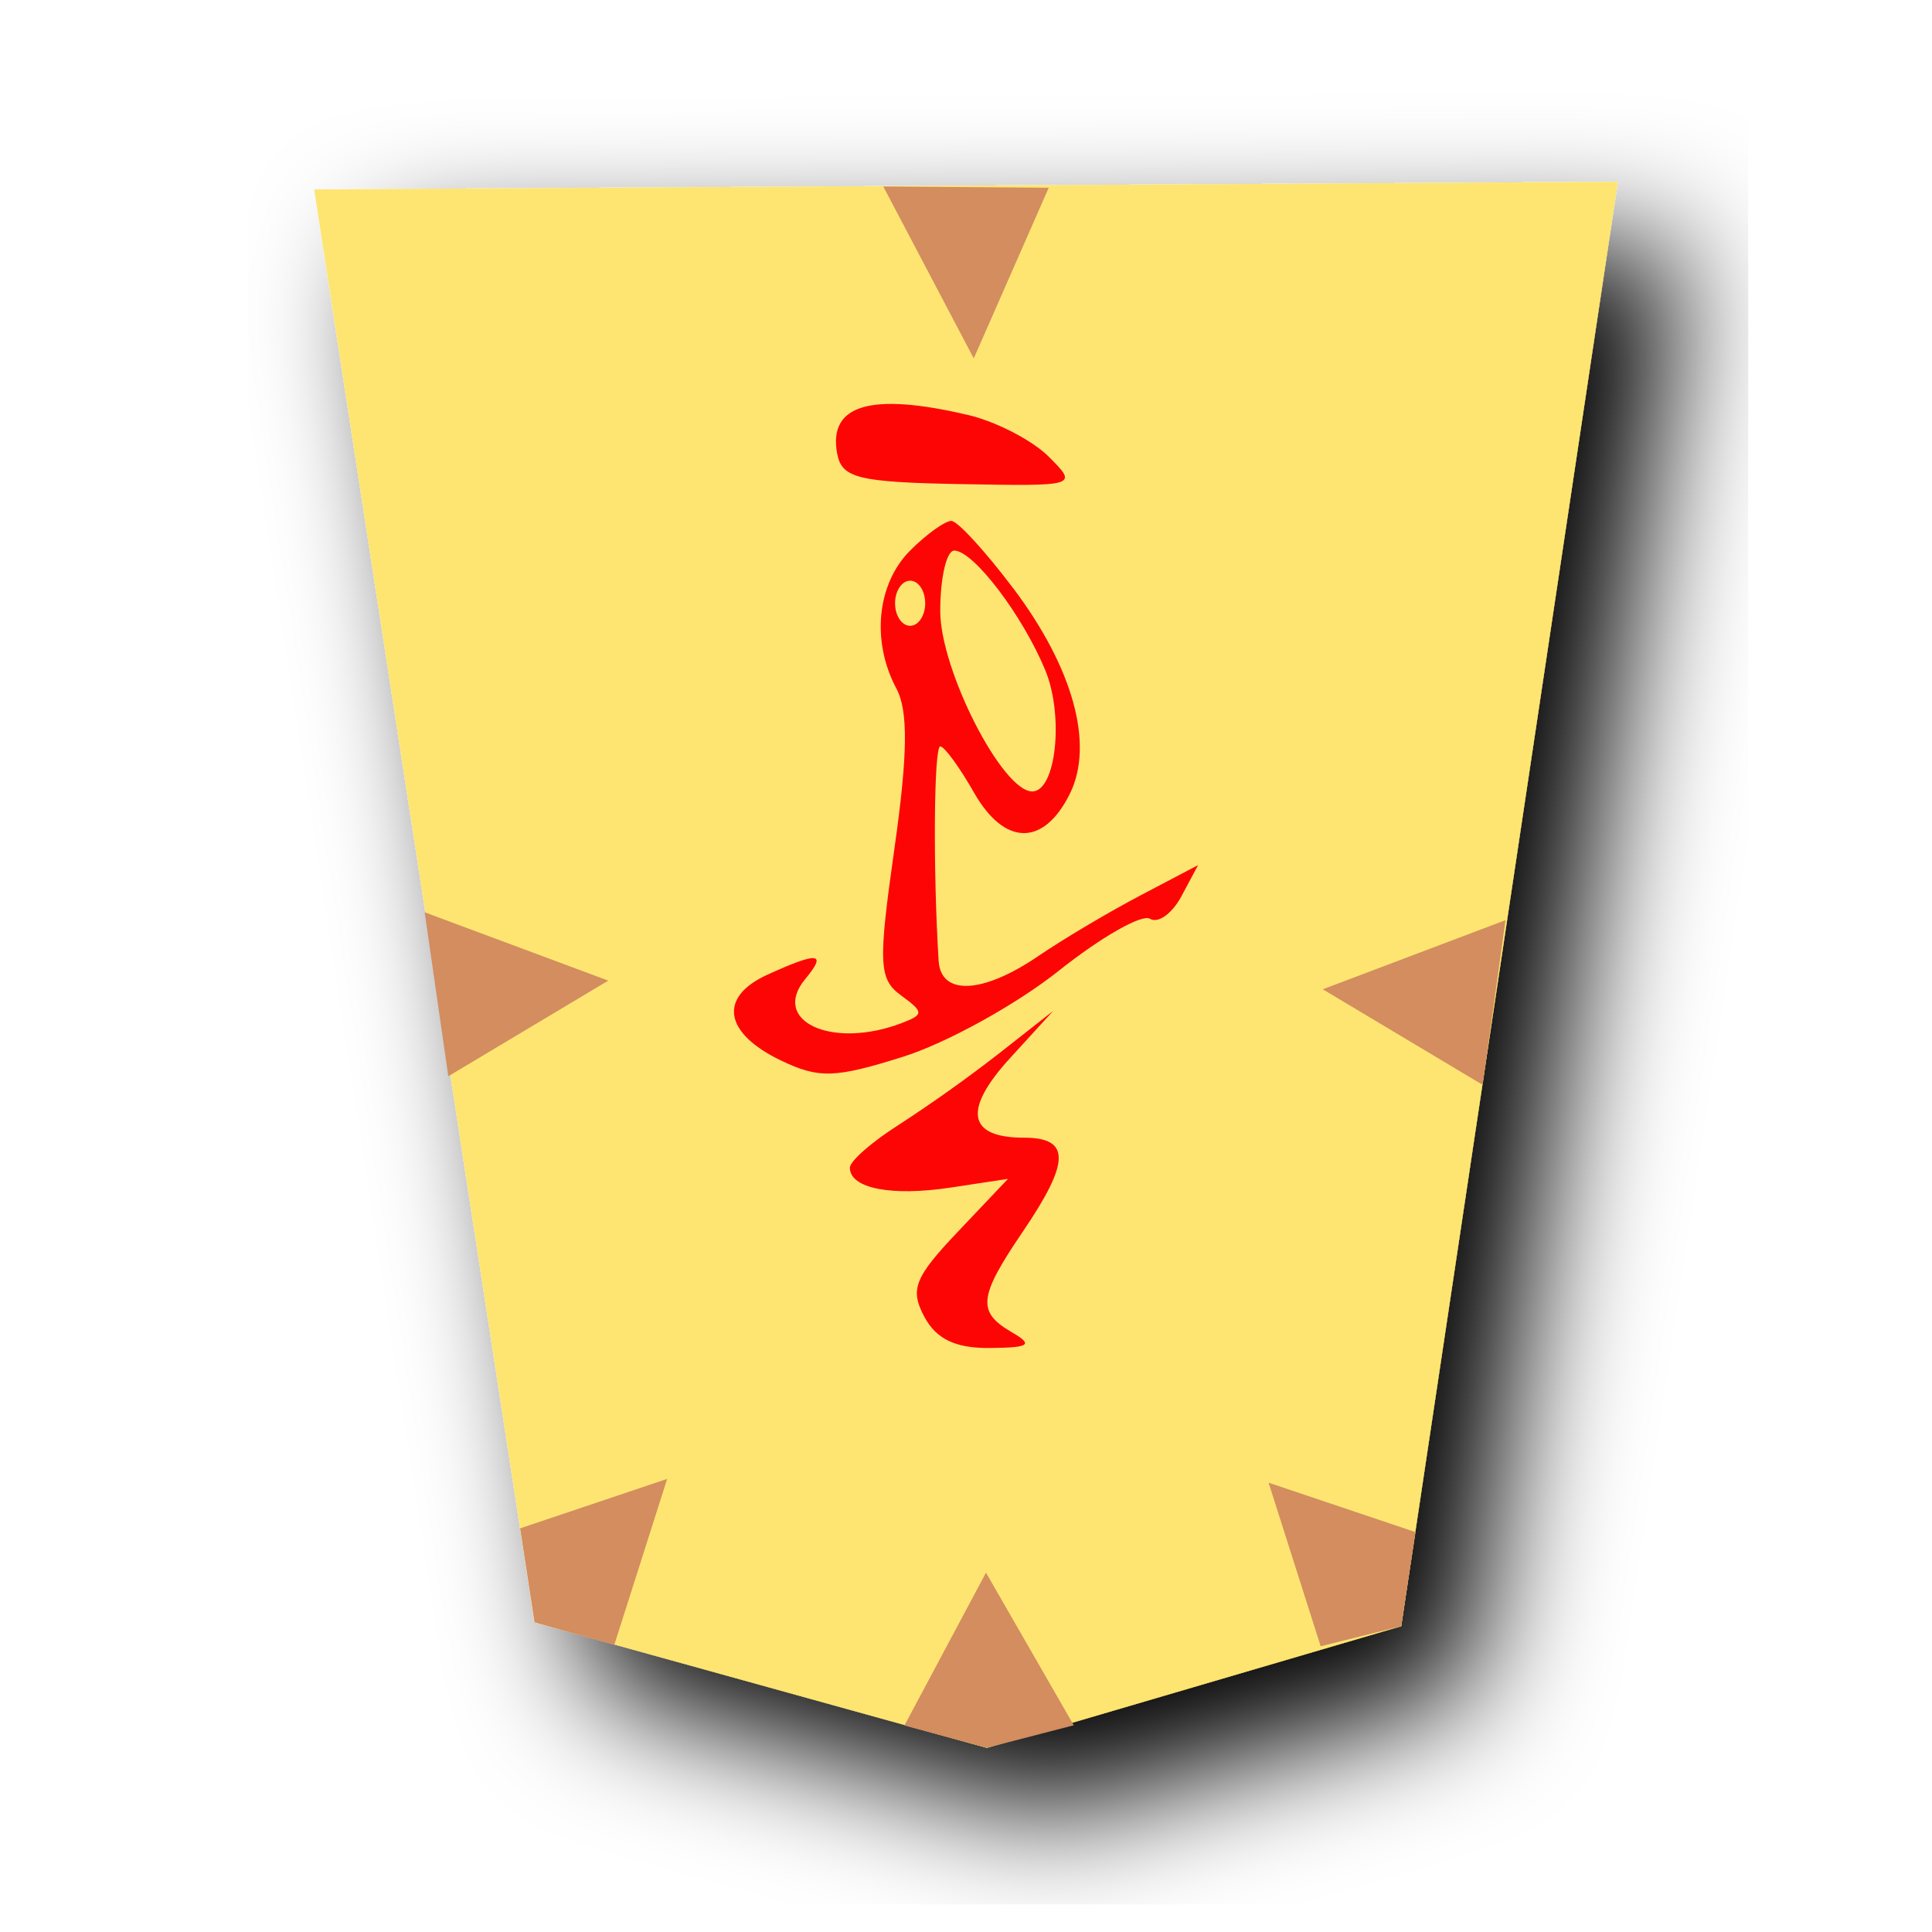
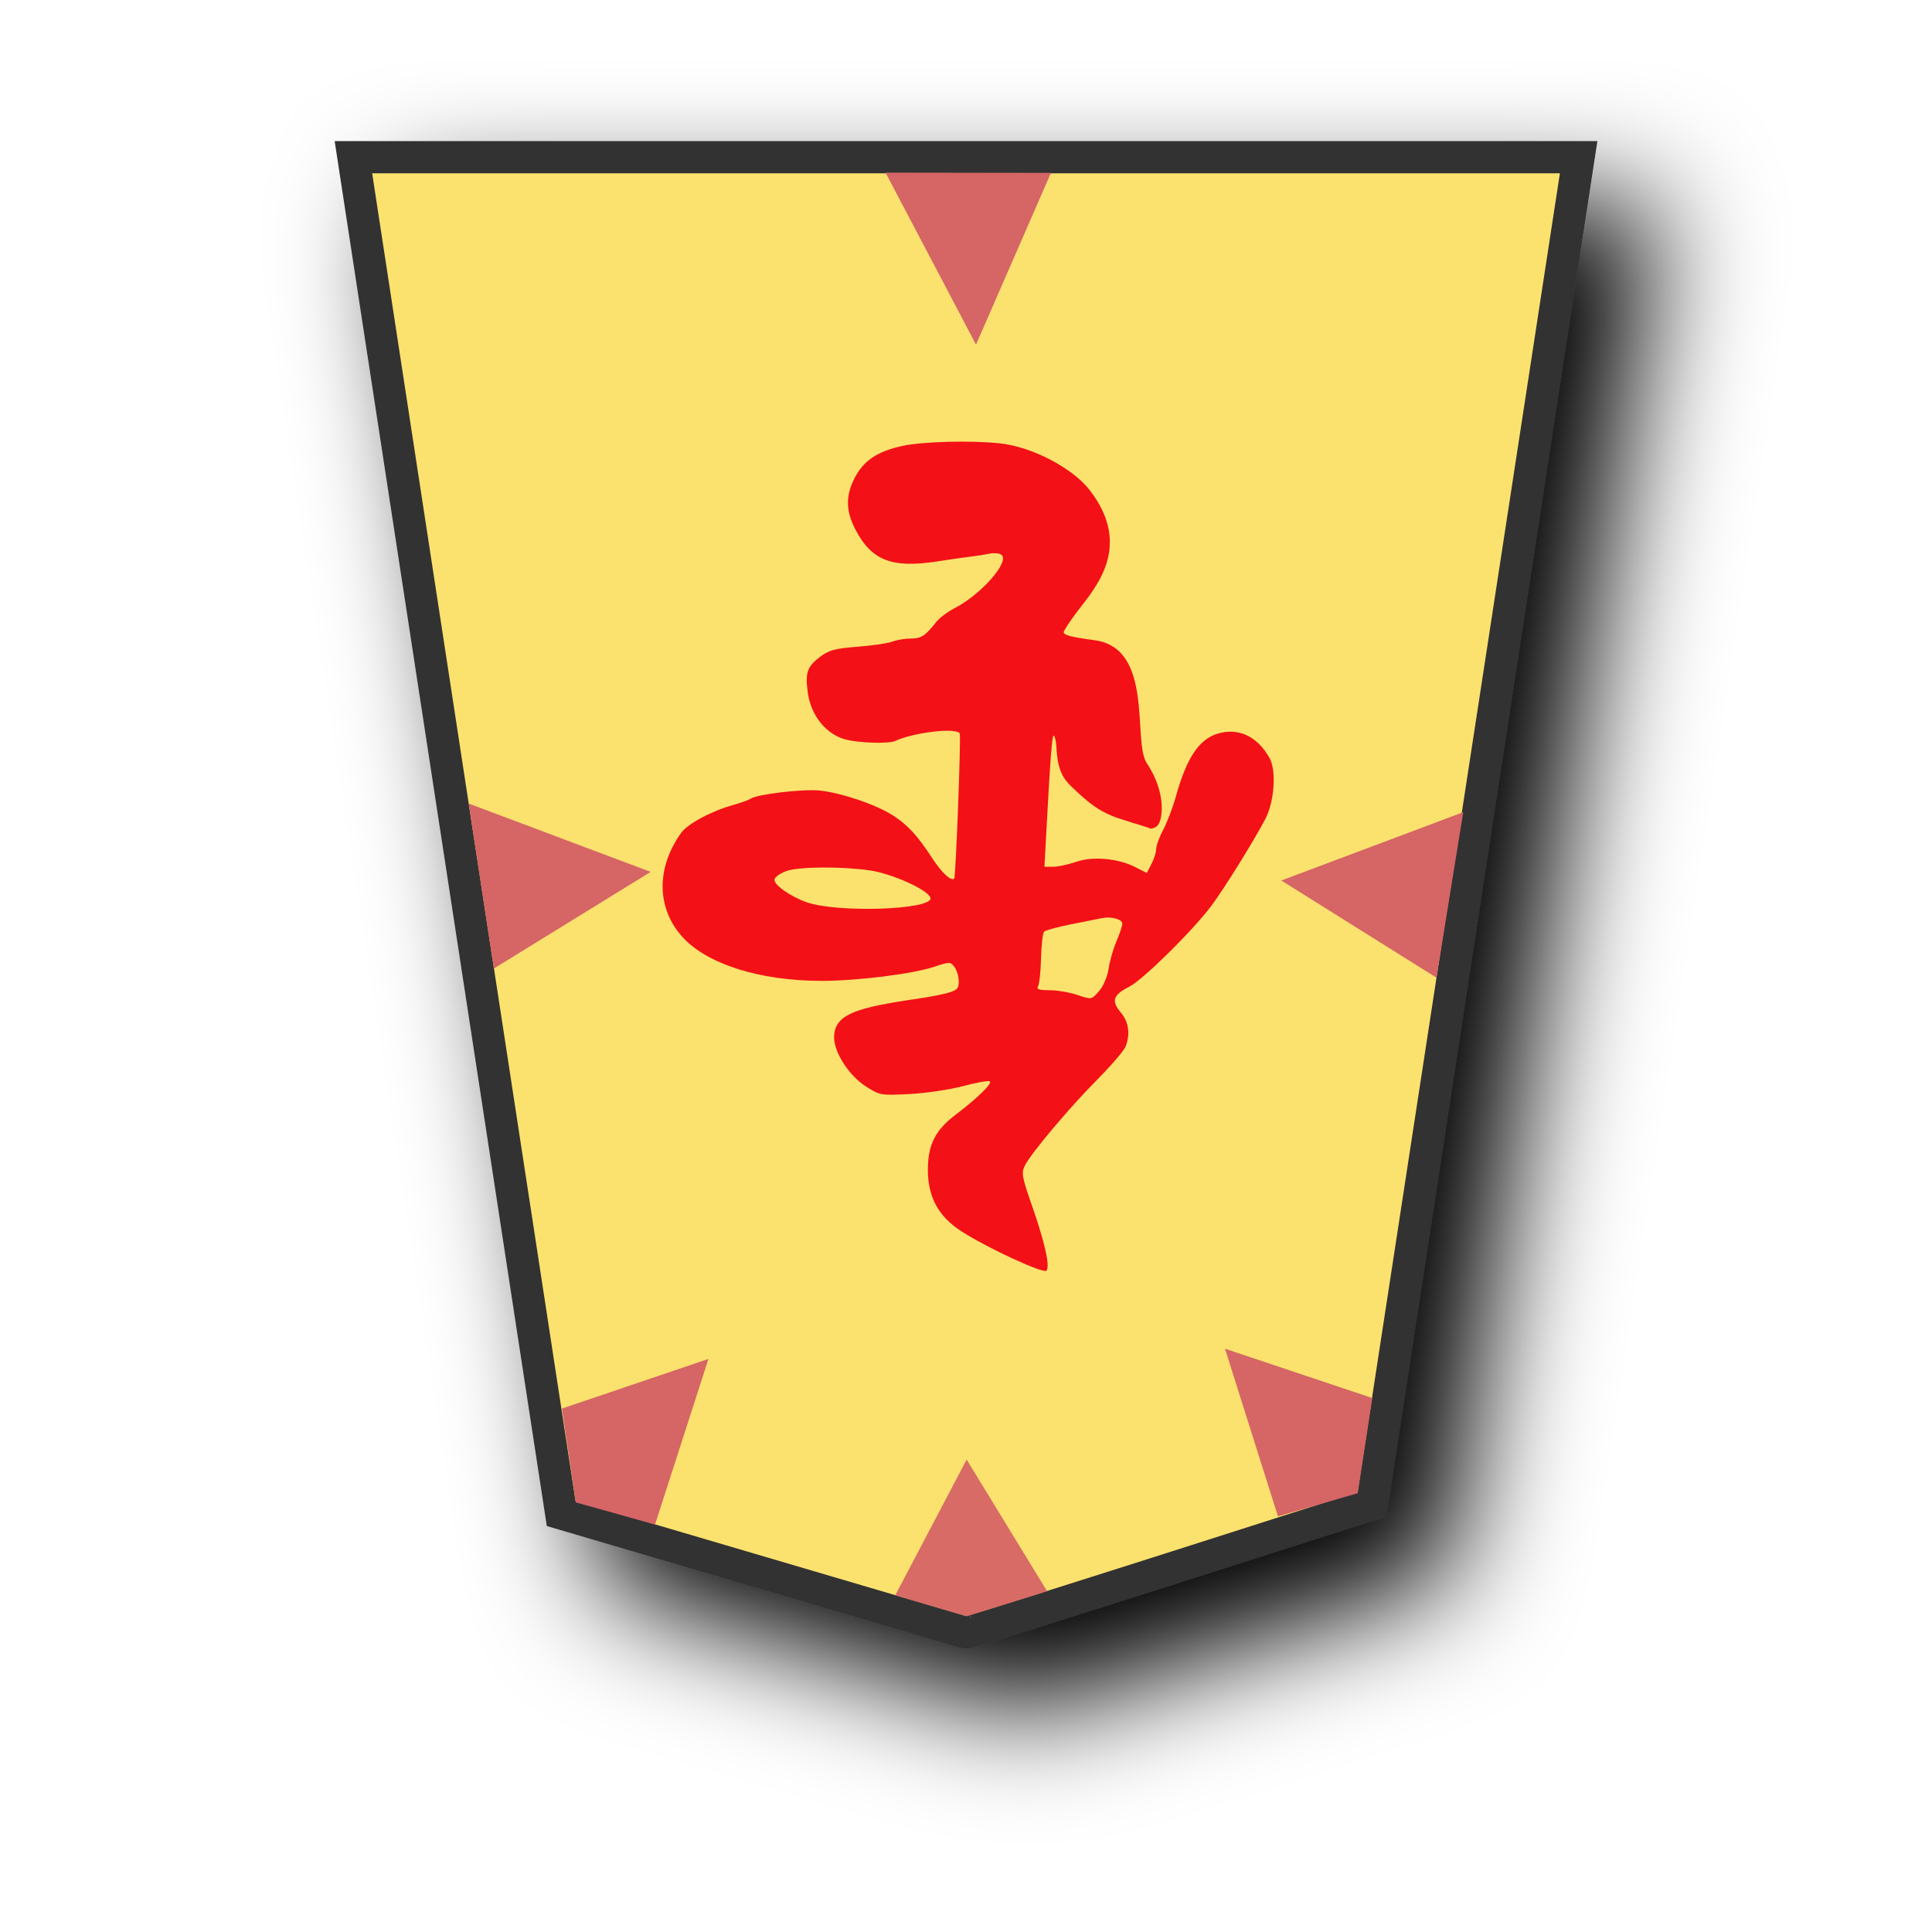
- <svg xmlns="http://www.w3.org/2000/svg" viewBox="0 0 60 60">
-   <filter id="a">
-     <feGaussianBlur in="SourceAlpha" result="blur" stdDeviation="2" />
-     <feOffset result="offsetBlur" dx="2" dy="2" />
-     <feBlend in="SourceGraphic" in2="offsetBlur" />
-   </filter>
-   <g filter="url(#a)" transform="translate(8.978 5)">
-     <path d="M34.537 45.502 41.266.646.778.882l6.846 44.502 14.047 3.895z" fill="#fee572" />
+ <svg xmlns="http://www.w3.org/2000/svg" viewBox="0 0 60 60" version="1.1" id="svg8">
+   <defs id="defs1">
+     <filter id="1KY_svg__a" x="-0.134" y="-0.109" width="1.317" height="1.259">
+       <feGaussianBlur in="SourceAlpha" result="blur" stdDeviation="2" id="feGaussianBlur1" />
+       <feOffset dx="2" dy="2" result="offsetBlur" id="feOffset1" />
+       <feBlend in="SourceGraphic" in2="offsetBlur" id="feBlend1" />
+     </filter>
+     <filter id="0KY_svg__a" x="-0.147" y="-0.121" width="1.35" height="1.287">
+       <feGaussianBlur in="SourceAlpha" result="blur" stdDeviation="2" id="feGaussianBlur1-8" />
+       <feOffset dx="2" dy="2" result="offsetBlur" id="feOffset1-7" />
+       <feBlend in="SourceGraphic" in2="offsetBlur" id="feBlend1-8" mode="normal" />
+     </filter>
+     <filter id="1FU_svg__a" x="-0.136" y="-0.111" width="1.322" height="1.263">
+       <feGaussianBlur in="SourceAlpha" result="blur" stdDeviation="2" id="feGaussianBlur1-1" />
+       <feOffset dx="2" dy="2" result="offsetBlur" id="feOffset1-2" />
+       <feBlend in="SourceGraphic" in2="offsetBlur" id="feBlend1-5" mode="normal" />
+     </filter>
+     <filter id="0KY_svg__a-3" x="-0.147" y="-0.121" width="1.35" height="1.287">
+       <feGaussianBlur in="SourceAlpha" result="blur" stdDeviation="2" id="feGaussianBlur1-13" />
+       <feOffset dx="2" dy="2" result="offsetBlur" id="feOffset1-0" />
+       <feBlend in="SourceGraphic" in2="offsetBlur" id="feBlend1-2" mode="normal" />
+     </filter>
+   </defs>
+   <g filter="url(#1KY_svg__a)" transform="matrix(0.9389,0,0,0.9389,-90.59,-23.11353)" id="g1">
+     <path fill="#feec99" d="m 141.866,74.375 6.836,-44.558 h -40.527 l 6.872,44.862 13.391,3.946 c 0.094,0.026 13.428,-4.25 13.428,-4.25 z" id="path1" style="fill:#fbe26e;fill-opacity:1;stroke:#333333;stroke-width:1.065;stroke-dasharray:none" />
  </g>
-   <path d="M30.075 12.89c.866.206 1.989.787 2.494 1.292.914.913.898.918-2.74.852-3.16-.058-3.683-.185-3.827-.932-.295-1.534 1.032-1.93 4.073-1.211zm1.393 5.38c1.865 2.478 2.518 4.856 1.754 6.388-.815 1.635-2.027 1.618-2.972-.041-.45-.79-.921-1.436-1.05-1.437-.197-.003-.227 3.83-.05 6.659.067 1.09 1.366 1.03 3.089-.143.77-.526 2.205-1.377 3.186-1.892l1.782-.937-.52.973c-.287.535-.725.847-.974.693-.25-.154-1.523.573-2.833 1.616-1.31 1.042-3.48 2.242-4.825 2.666-2.124.67-2.622.685-3.8.12-1.773-.85-1.953-1.967-.428-2.662 1.592-.725 1.867-.695 1.182.13-1.09 1.314.84 2.195 2.998 1.368.688-.264.686-.34-.022-.856-.696-.51-.717-.973-.206-4.573.414-2.914.43-4.266.06-4.958-.784-1.465-.606-3.253.426-4.286.514-.514 1.093-.928 1.286-.92.193.008 1.055.95 1.917 2.094zm-2.268.709c0 1.826 1.926 5.6 2.858 5.6.74 0 .99-2.35.403-3.768-.71-1.712-2.233-3.712-2.827-3.712-.24 0-.434.846-.434 1.88zm-1.403-.244c0 .386.21.7.468.7.257 0 .468-.314.468-.7 0-.386-.21-.701-.468-.701-.257 0-.468.315-.468.7zm3.573 14.123c-1.472 1.61-1.322 2.474.43 2.474 1.448 0 1.44.744-.028 2.906-1.386 2.04-1.438 2.502-.351 3.135.679.395.562.479-.685.49-1.06.01-1.66-.276-2.03-.97-.453-.846-.306-1.22 1.035-2.634l1.563-1.648-1.78.27c-1.843.28-3.13.027-3.13-.617 0-.205.685-.804 1.52-1.333a45.719 45.719 0 0 0 3.156-2.25l1.637-1.286z" fill="#fe0505" />
-   <path d="m30.649 54.279 2.698-.699-2.726-4.74-2.534 4.747zm12.866-3.777.448-2.92-4.566-1.536 1.618 5.081zm-26.913-.118-.448-2.92 4.566-1.536-1.643 5.156zm-2.679-16.96-.734-5.092 5.701 2.122zm32.123.268.709-5.116-5.676 2.147zM32.569 5.831 27.43 5.79l2.811 5.341z" opacity=".996" fill="#d38d5f" />
+   <path d="m 30.02,50.195 2.5,-0.777 -2.5,-4.09 -2.218,4.216 z" opacity="0.944" fill="#d38d5f" id="path3" style="fill:#d66565;fill-opacity:1" />
+   <g id="g5" style="fill:#d66565;fill-opacity:1;stroke:#313131;stroke-opacity:1;paint-order:stroke fill markers" transform="rotate(180,29.40398,29.47771)">
+     <path d="m 43.472,28.876 0.779,5.124 -5.65,-2.122 z" fill="#d38d5f" id="path1059" style="fill:#d66565;fill-opacity:1;stroke:none;stroke-opacity:1;paint-order:stroke fill markers" />
+     <path d="m 26.17,53.587 5.137,0.007 -2.81,-5.341 z" id="path5" style="fill:#d66565;fill-opacity:1;stroke:none;stroke-opacity:1;paint-order:stroke fill markers" />
+     <path d="m 14.197,28.592 -0.832,5.141 5.651,-2.122 z" id="path4" style="fill:#d66565;fill-opacity:1;stroke:none;stroke-opacity:1;paint-order:stroke fill markers" />
+     <path d="m 40.925,12.297 0.431,2.914 -4.549,1.542 1.658,-5.144 z" id="path3-8" style="fill:#d66565;fill-opacity:1;stroke:none;stroke-opacity:1;paint-order:stroke fill markers" />
+     <path d="m 16.643,12.583 -0.453,2.955 4.575,1.532 -1.645,-5.207 z" id="path2-7" style="fill:#d66565;fill-opacity:1;stroke:none;stroke-opacity:1;paint-order:stroke fill markers" />
+   </g>
+   <path d="m 31.023,13.765 c 1.057,0.107 2.303,0.794 2.809,1.444 1.37,1.757 0.18,3.051 -0.368,3.771 -0.236,0.311 -0.43,0.605 -0.43,0.653 0,0.091 0.227,0.15 0.968,0.251 1.849,0.253 1.163,3.143 1.61,3.812 0.636,0.95 0.505,1.849 0.296,1.979 -0.074,0.046 -0.158,0.07 -0.187,0.054 -0.028,-0.016 -0.376,-0.127 -0.771,-0.247 -0.69,-0.209 -1.017,-0.416 -1.699,-1.077 -0.297,-0.287 -0.414,-0.608 -0.445,-1.219 -0.007,-0.152 -0.041,-0.304 -0.074,-0.337 -0.058,-0.058 -0.106,0.556 -0.235,2.944 l -0.061,1.126 0.275,-0.001 c 0.151,-7.24e-4 0.469,-0.069 0.706,-0.152 0.518,-0.181 1.302,-0.111 1.84,0.163 l 0.358,0.182 0.146,-0.283 c 0.081,-0.156 0.146,-0.365 0.146,-0.465 0,-0.1 0.1,-0.372 0.222,-0.603 0.122,-0.232 0.296,-0.69 0.387,-1.017 0.36,-1.297 0.775,-1.87 1.447,-1.996 0.593,-0.111 1.117,0.173 1.464,0.795 0.218,0.389 0.15,1.358 -0.132,1.894 -0.364,0.692 -1.254,2.126 -1.665,2.681 -0.56,0.757 -2.126,2.304 -2.555,2.523 -0.509,0.26 -0.571,0.442 -0.271,0.799 0.249,0.296 0.303,0.667 0.155,1.058 -0.047,0.124 -0.446,0.59 -0.888,1.036 -0.889,0.899 -2.053,2.283 -2.245,2.669 -0.11,0.221 -0.086,0.359 0.212,1.207 0.407,1.16 0.581,1.937 0.459,2.053 -0.103,0.097 -1.839,-0.706 -2.637,-1.221 -0.716,-0.462 -1.044,-1.062 -1.044,-1.915 0,-0.775 0.23,-1.229 0.865,-1.71 0.675,-0.511 1.151,-0.977 1.057,-1.036 -0.044,-0.027 -0.418,0.041 -0.833,0.151 -0.414,0.11 -1.163,0.221 -1.663,0.246 -0.885,0.046 -0.922,0.039 -1.357,-0.241 -0.52,-0.335 -0.981,-1.048 -0.981,-1.516 0,-0.668 0.58,-0.894 2.194,-1.144 0.505,-0.078 0.856,-0.123 1.284,-0.226 0.34,-0.091 0.393,-0.142 0.393,-0.371 0,-0.146 -0.058,-0.345 -0.13,-0.443 -0.126,-0.172 -0.147,-0.172 -0.647,-0.007 -0.669,0.22 -2.391,0.434 -3.486,0.433 -1.932,-0.001 -3.585,-0.53 -4.339,-1.387 -0.784,-0.891 -0.793,-2.122 -0.024,-3.203 0.206,-0.289 0.938,-0.682 1.632,-0.876 0.237,-0.066 0.474,-0.152 0.527,-0.19 0.19,-0.137 1.594,-0.306 2.132,-0.256 0.653,0.06 1.757,0.432 2.282,0.767 0.463,0.296 0.77,0.629 1.227,1.331 0.301,0.462 0.592,0.732 0.686,0.634 0.048,-0.05 0.214,-4.433 0.171,-4.505 -0.112,-0.187 -1.434,-0.032 -2.007,0.235 -0.197,0.092 -1.121,0.064 -1.539,-0.047 -0.608,-0.161 -1.076,-0.742 -1.173,-1.455 -0.085,-0.624 -0.021,-0.807 0.389,-1.118 0.264,-0.2 0.469,-0.255 1.154,-0.307 0.458,-0.035 0.945,-0.106 1.084,-0.159 0.138,-0.053 0.397,-0.096 0.574,-0.096 0.321,0 0.449,-0.083 0.788,-0.514 0.099,-0.125 0.35,-0.315 0.558,-0.422 0.844,-0.432 1.753,-1.473 1.458,-1.67 -0.066,-0.044 -0.229,-0.057 -0.361,-0.029 -0.131,0.028 -0.369,0.066 -0.527,0.083 -0.158,0.017 -0.654,0.088 -1.102,0.158 -1.419,0.219 -2.051,-0.034 -2.552,-1.022 -0.278,-0.55 -0.287,-0.996 -0.031,-1.526 0.277,-0.571 0.719,-0.874 1.528,-1.044 0.622,-0.131 2.078,-0.17 2.97,-0.079 z m -6.61,13.29 c -0.184,0.067 -0.347,0.182 -0.36,0.256 -0.031,0.162 0.5,0.538 1.004,0.711 0.968,0.334 3.907,0.232 3.84,-0.133 -0.045,-0.241 -1.193,-0.761 -1.897,-0.86 -0.908,-0.127 -2.2,-0.115 -2.586,0.024 z m 8.861,1.647 c -0.421,0.085 -0.802,0.188 -0.846,0.229 -0.044,0.041 -0.088,0.413 -0.098,0.828 -0.01,0.415 -0.052,0.808 -0.094,0.873 -0.056,0.089 0.035,0.12 0.358,0.12 0.238,0 0.629,0.067 0.869,0.148 0.435,0.148 0.436,0.148 0.669,-0.12 0.135,-0.154 0.26,-0.45 0.297,-0.699 0.035,-0.237 0.145,-0.62 0.244,-0.85 0.099,-0.231 0.181,-0.475 0.181,-0.544 0,-0.139 -0.328,-0.231 -0.623,-0.175 -0.105,0.02 -0.536,0.106 -0.958,0.191 z" style="fill:#f30d16;fill-opacity:0.984;stroke-width:0.362" id="path1-88" />
</svg>
